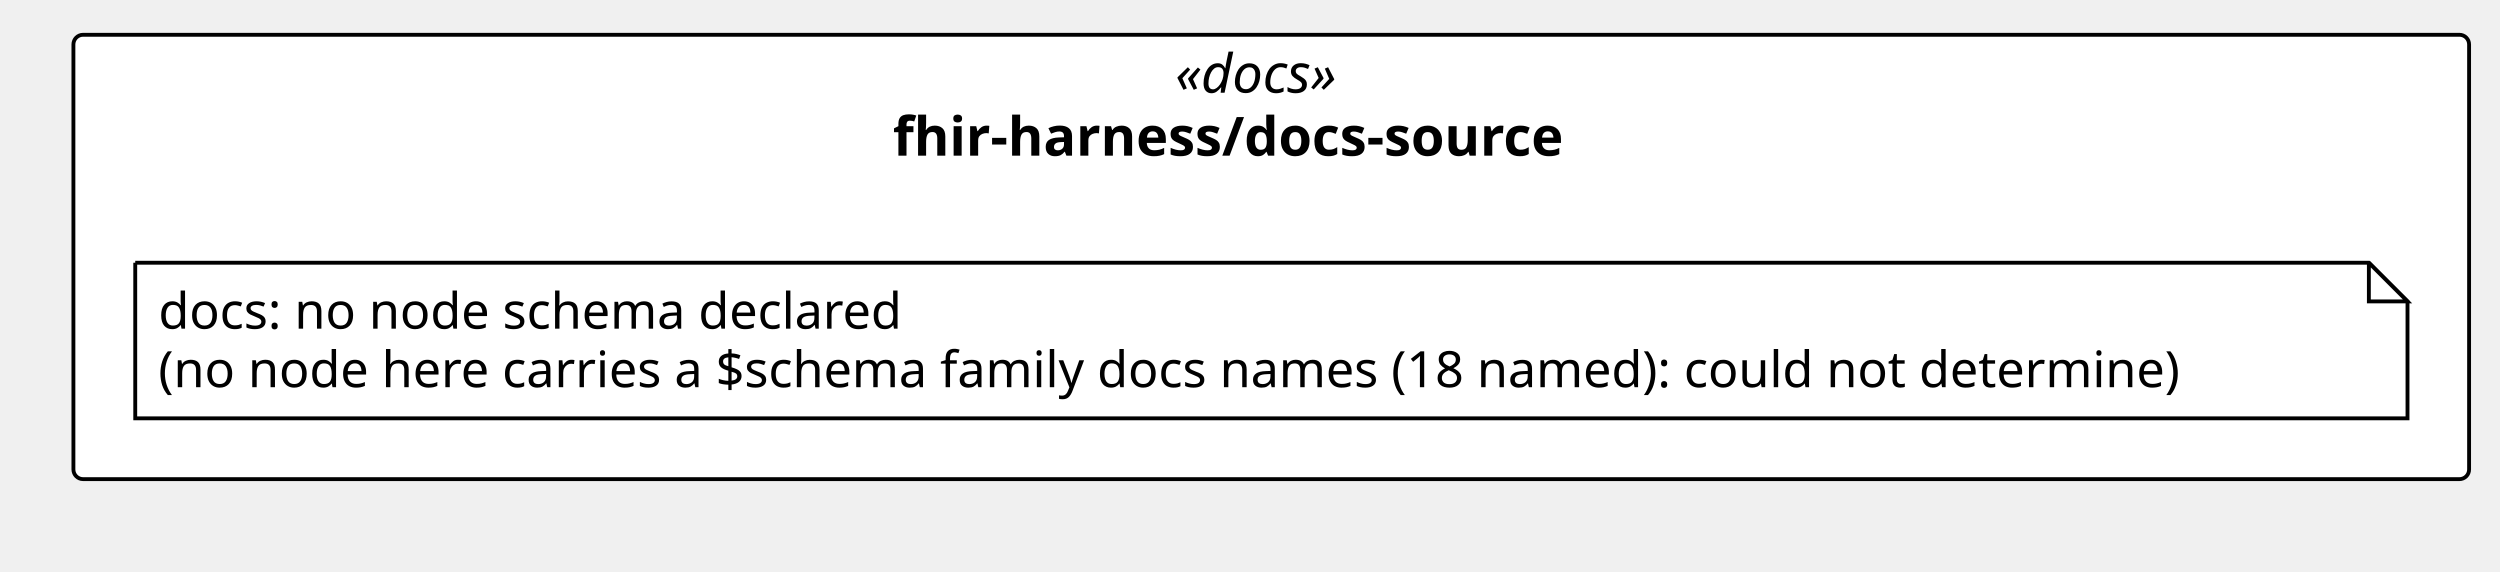
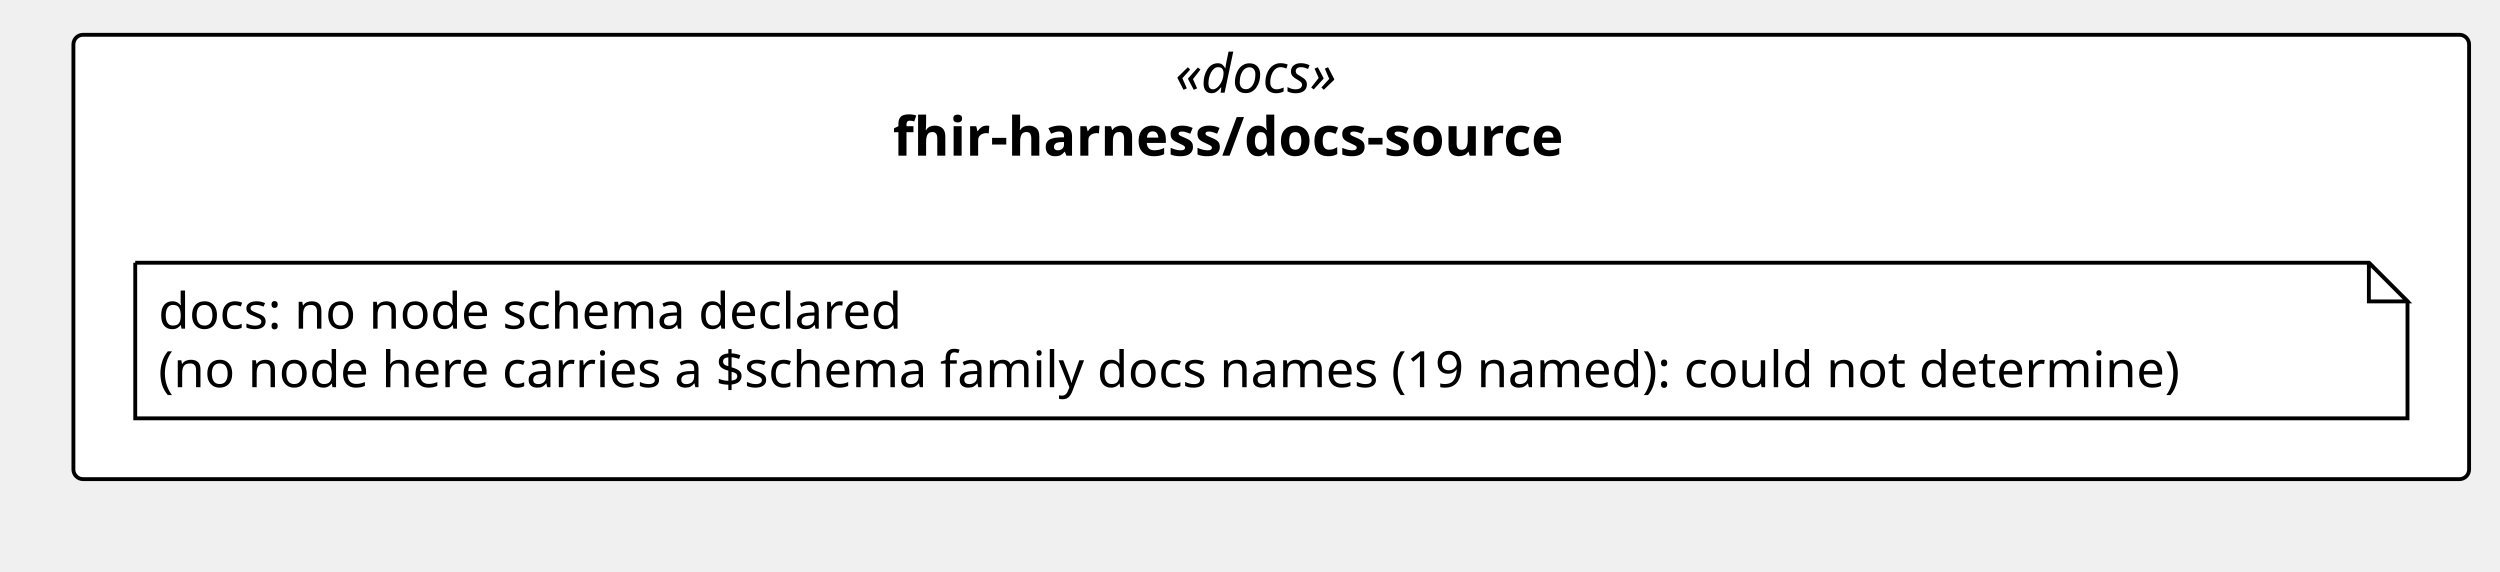
<svg xmlns="http://www.w3.org/2000/svg" version="1.1" data-diagram-type="CLASS" style="width:647px;height:148px;background:#FFFFFF;" width="647px" height="148px" viewBox="0 0 647 148" zoomAndPan="magnify" preserveAspectRatio="none" contentStyleType="text/css">
  <defs />
  <g font-family="sans-serif" lengthAdjust="spacing">
    <g class="cluster" data-qualified-name="pkg_fhir_harness_docs_source" id="ent0001" data-source-line="13">
      <rect x="19" y="9" width="620" height="115" fill="#FFF" style="stroke:#000;stroke-width:1;" rx="2.5" ry="2.5" />
      <text x="304.138" y="23.995" fill="#000" font-size="14" textLength="49.725" font-style="italic" font-family="Verdana">«docs»</text>
      <text x="231.085" y="40.292" fill="#000" font-size="14" textLength="195.829" font-weight="700" font-family="Verdana">fhir-harness/docs-source</text>
    </g>
    <g class="entity" data-qualified-name="pkg_fhir_harness_docs_source.n_fhir_harness_docs_source_docs" id="ent0002" data-source-line="14">
      <path d="M35,68 L35,108.266 L623.062,108.266 L623.062,78 L613.062,68 L35,68" style="stroke:#000;stroke-width:1;" fill="#FFF" />
      <path d="M613.062,68 L613.062,78 L623.062,78 L613.062,68" style="stroke:#000;stroke-width:1;" fill="#FFF" />
      <text x="41" y="85.067" fill="#000" font-size="13" textLength="207.029" font-family="Verdana">docs: no node schema declared</text>
-       <text x="41" y="100.2" fill="#000" font-size="13" textLength="567.062" font-family="Verdana">(no node here carries a $schema family docs names (18 named): could not determine)</text>
+       <text x="41" y="100.2" fill="#000" font-size="13" textLength="567.062" font-family="Verdana">(no node here carries a $schema family docs names (19 named): could not determine)</text>
    </g>
  </g>
</svg>
